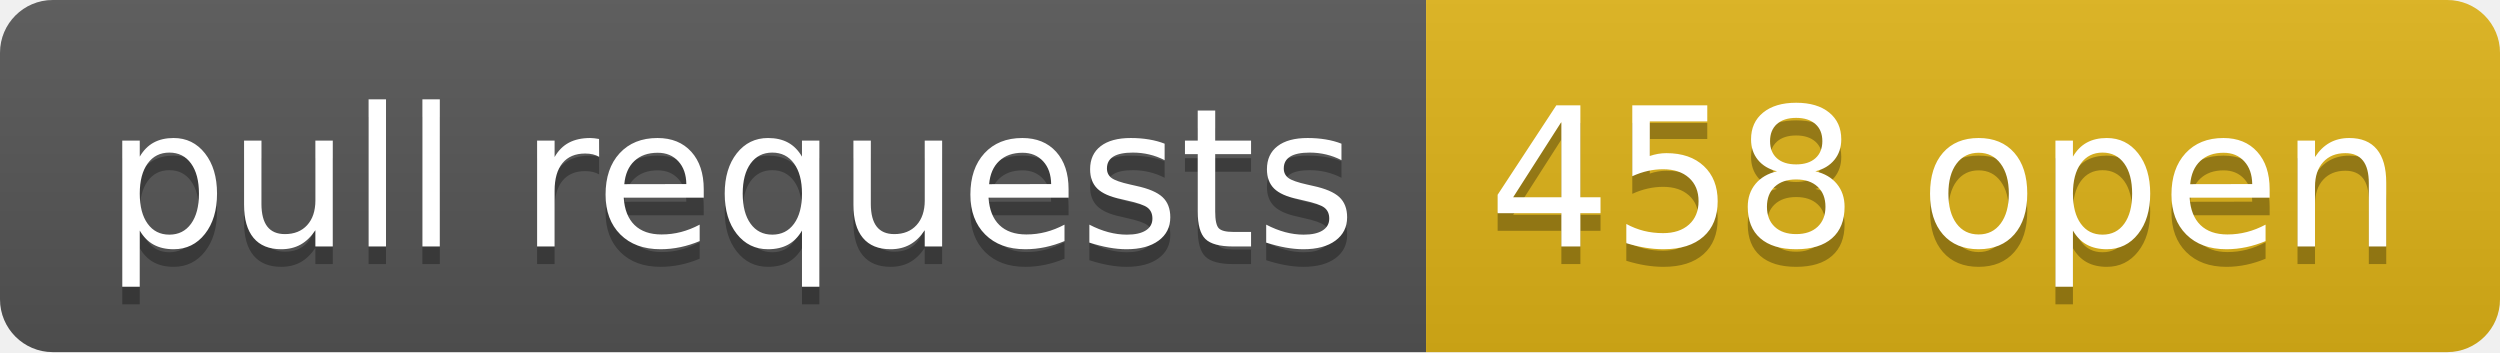
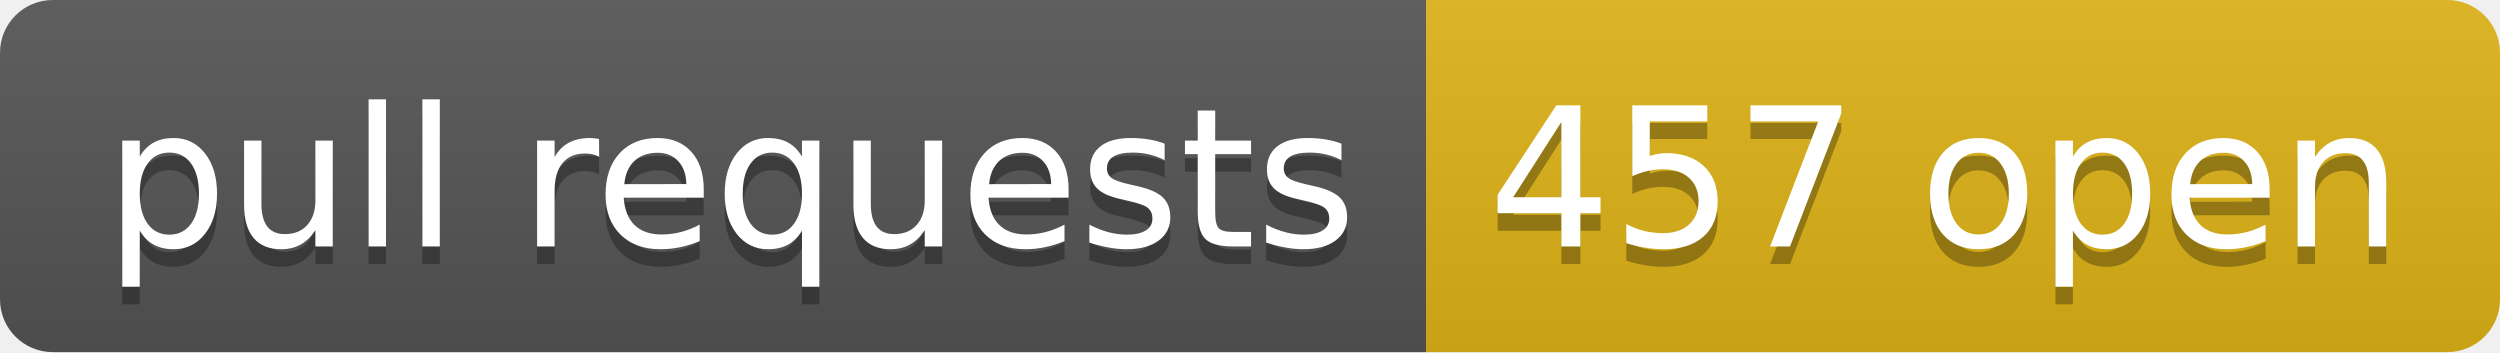
- <svg xmlns="http://www.w3.org/2000/svg" width="142" height="20" role="img" aria-label="pull requests: 458 open">
+ <svg xmlns="http://www.w3.org/2000/svg" width="142" height="20" role="img" aria-label="pull requests: 457 open">
  <linearGradient id="s" x2="0" y2="100%">
    <stop offset="0" stop-color="#bbb" stop-opacity=".1" />
    <stop offset="1" stop-opacity=".1" />
  </linearGradient>
  <clipPath id="r">
    <rect width="142" height="20" rx="3" fill="#fff" />
  </clipPath>
  <g clip-path="url(#r)">
    <rect width="81" height="20" fill="#555" />
    <rect x="81" width="61" height="20" fill="#dfb317" />
    <rect width="142" height="20" fill="url(#s)" />
  </g>
  <g fill="#fff" text-anchor="middle" font-family="Verdana,Geneva,DejaVu Sans,sans-serif" text-rendering="geometricPrecision" font-size="110">
    <text aria-hidden="true" x="415" y="150" fill="#010101" fill-opacity=".3" transform="scale(.1)" textLength="710">pull requests</text>
    <text x="415" y="140" transform="scale(.1)" fill="#fff" textLength="710">pull requests</text>
-     <text aria-hidden="true" x="1105" y="150" fill="#010101" fill-opacity=".3" transform="scale(.1)" textLength="510">458 open</text>
-     <text x="1105" y="140" transform="scale(.1)" fill="#fff" textLength="510">458 open</text>
+     <text aria-hidden="true" x="1105" y="150" fill="#010101" fill-opacity=".3" transform="scale(.1)" textLength="510">457 open</text>
+     <text x="1105" y="140" transform="scale(.1)" fill="#fff" textLength="510">457 open</text>
  </g>
</svg>
